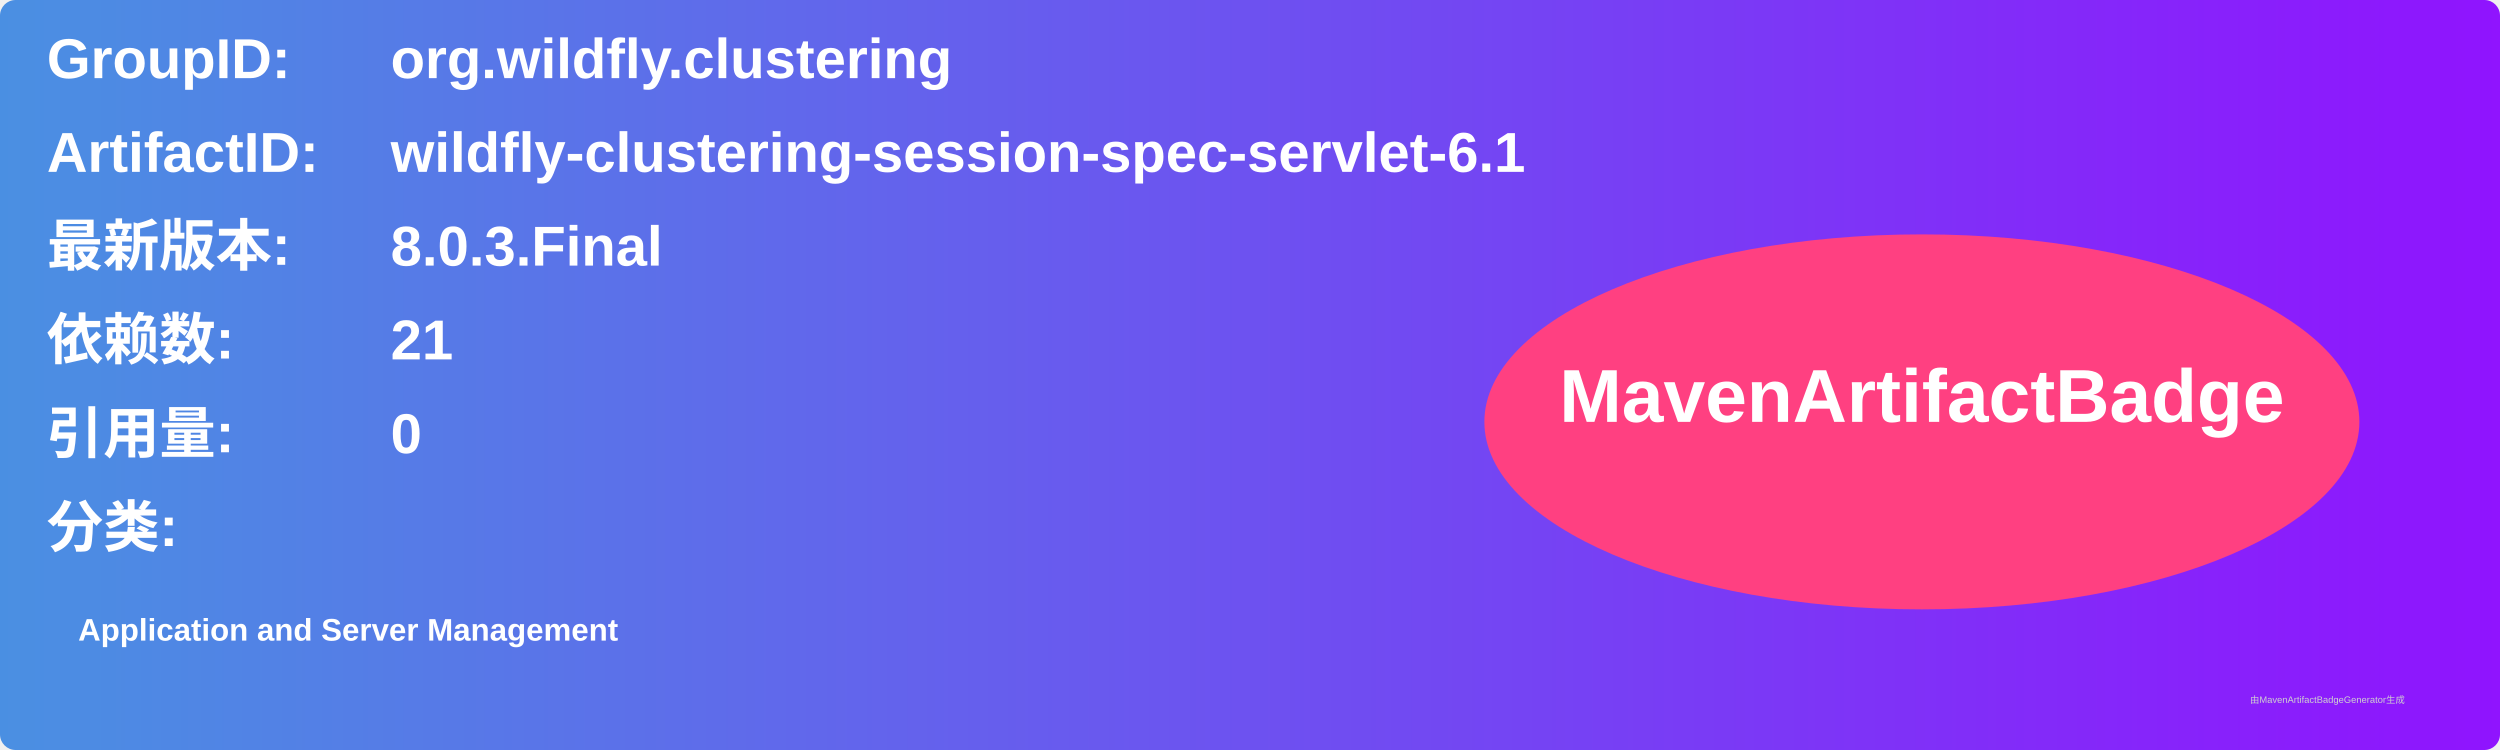
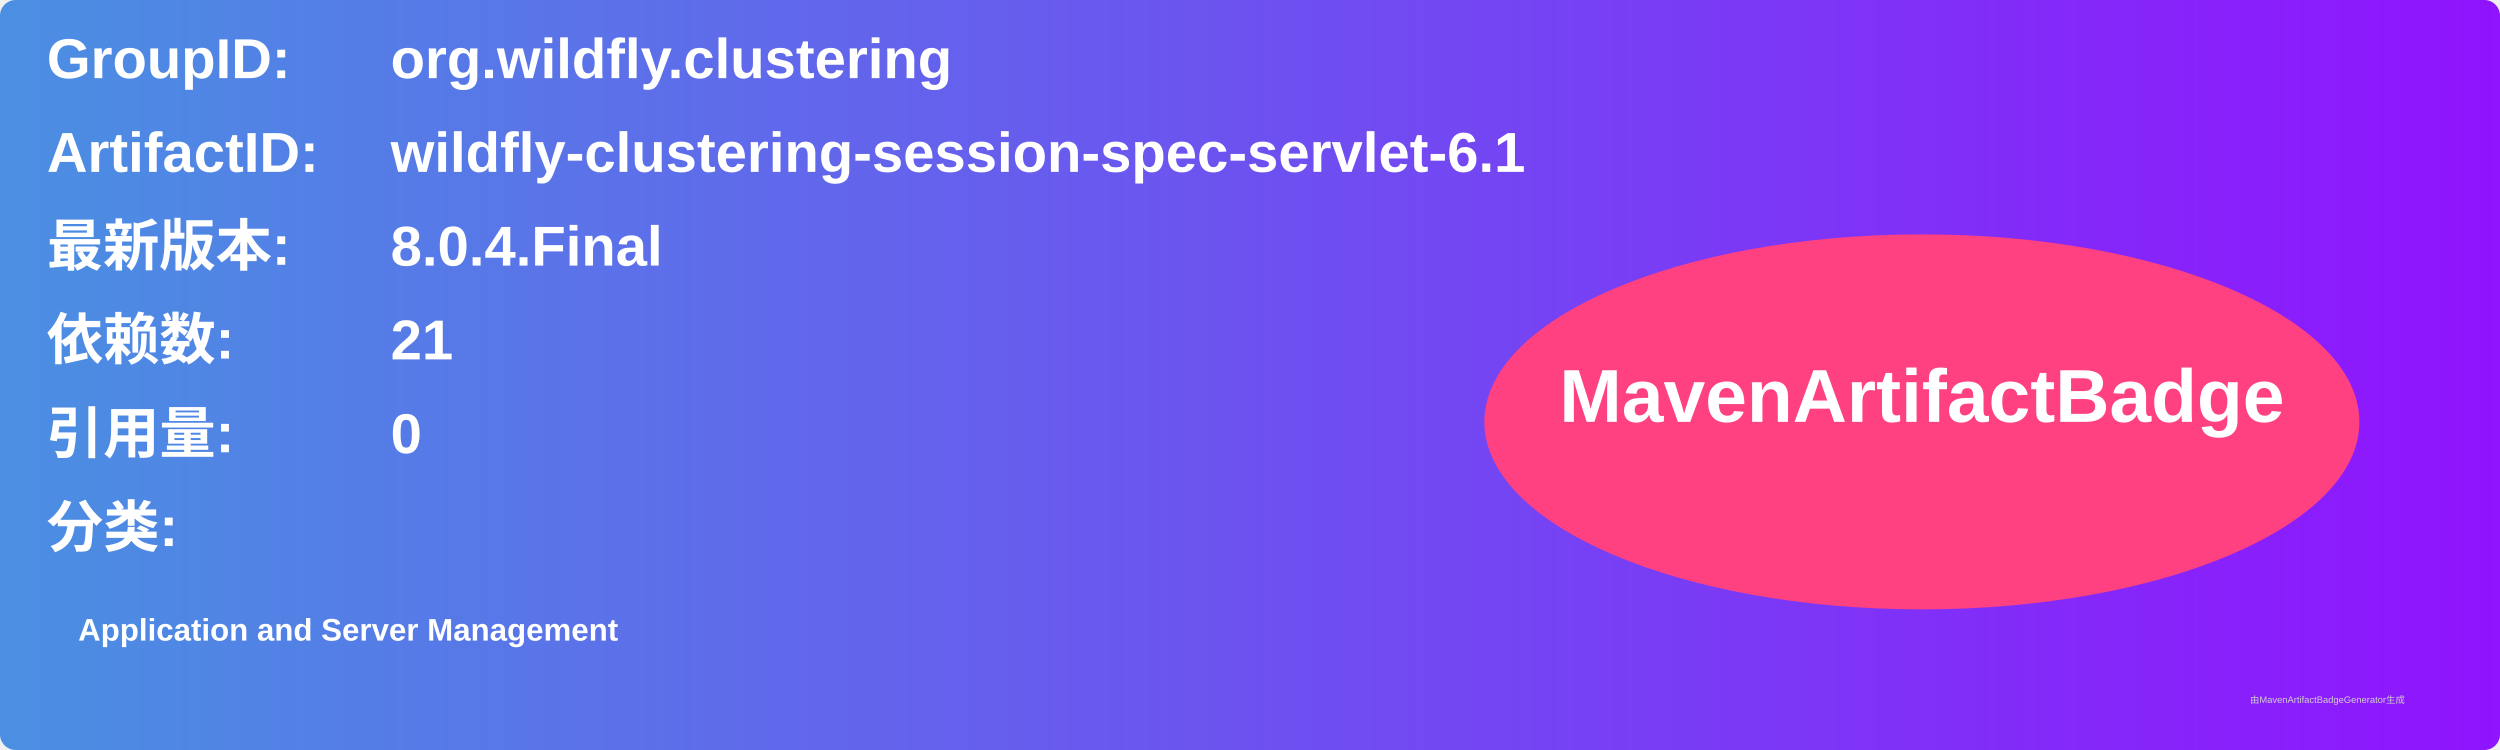
<svg xmlns="http://www.w3.org/2000/svg" width="800" height="240" viewBox="0 0 800 240">
  <linearGradient id="grad" x1="0%" y1="0%" x2="100%" y2="0%">
    <stop offset="0%" stop-color="#4a90e2" />
    <stop offset="100%" stop-color="#9013fe" />
  </linearGradient>
  <rect width="100%" height="100%" rx="5" ry="5" fill="url(#grad)" />
  <g transform="translate(15, 15)">
    <text x="0" y="10" font-family="Arial" font-size="18" fill="white" font-weight="bold" width="260">GroupID:</text>
    <text x="110" y="10" font-family="Arial" font-size="18" fill="white" font-weight="bold" width="460">org.wildfly.clustering</text>
    <text x="0" y="40" font-family="Arial" font-size="18" fill="white" font-weight="bold" width="260">ArtifactID:</text>
    <text x="110" y="40" font-family="Arial" font-size="18" fill="white" font-weight="bold" width="460">wildfly-clustering-session-spec-servlet-6.1</text>
    <text x="0" y="70" font-family="Arial" font-size="18" fill="white" font-weight="bold">最新版本:</text>
    <text x="110" y="70" font-family="Arial" font-size="18" fill="white" font-weight="bold">
-       <tspan font-weight="bold">8.0.3.Final</tspan>
+       <tspan font-weight="bold">8.0.4.Final</tspan>
    </text>
    <text x="0" y="100" font-family="Arial" font-size="18" fill="white" font-weight="bold">依赖数: </text>
    <text x="110" y="100" font-family="Arial" font-size="18" fill="white">
      <tspan font-weight="bold">21</tspan>
    </text>
    <text x="0" y="130" font-family="Arial" font-size="18" fill="white" font-weight="bold">引用量: </text>
    <text x="110" y="130" font-family="Arial" font-size="18" fill="white">
      <tspan font-weight="bold">0</tspan>
    </text>
    <text x="0" y="160" font-family="Arial" font-size="18" fill="white" font-weight="bold">分类:</text>
    <text x="10" y="190" font-family="Arial" font-size="10" fill="white">
      <tspan font-weight="bold">Application and Server Management</tspan>
    </text>
    <ellipse cx="600" cy="120" rx="140" ry="60" fill="#ff4081" />
    <text x="600" y="120" text-anchor="middle" font-family="Arial" font-size="24" fill="white" font-weight="bold">MavenArtifactBadge</text>
  </g>
  <text x="720" y="225" font-family="Arial" font-size="3" fill="#d0d0d0">由MavenArtifactBadgeGenerator生成</text>
</svg>
